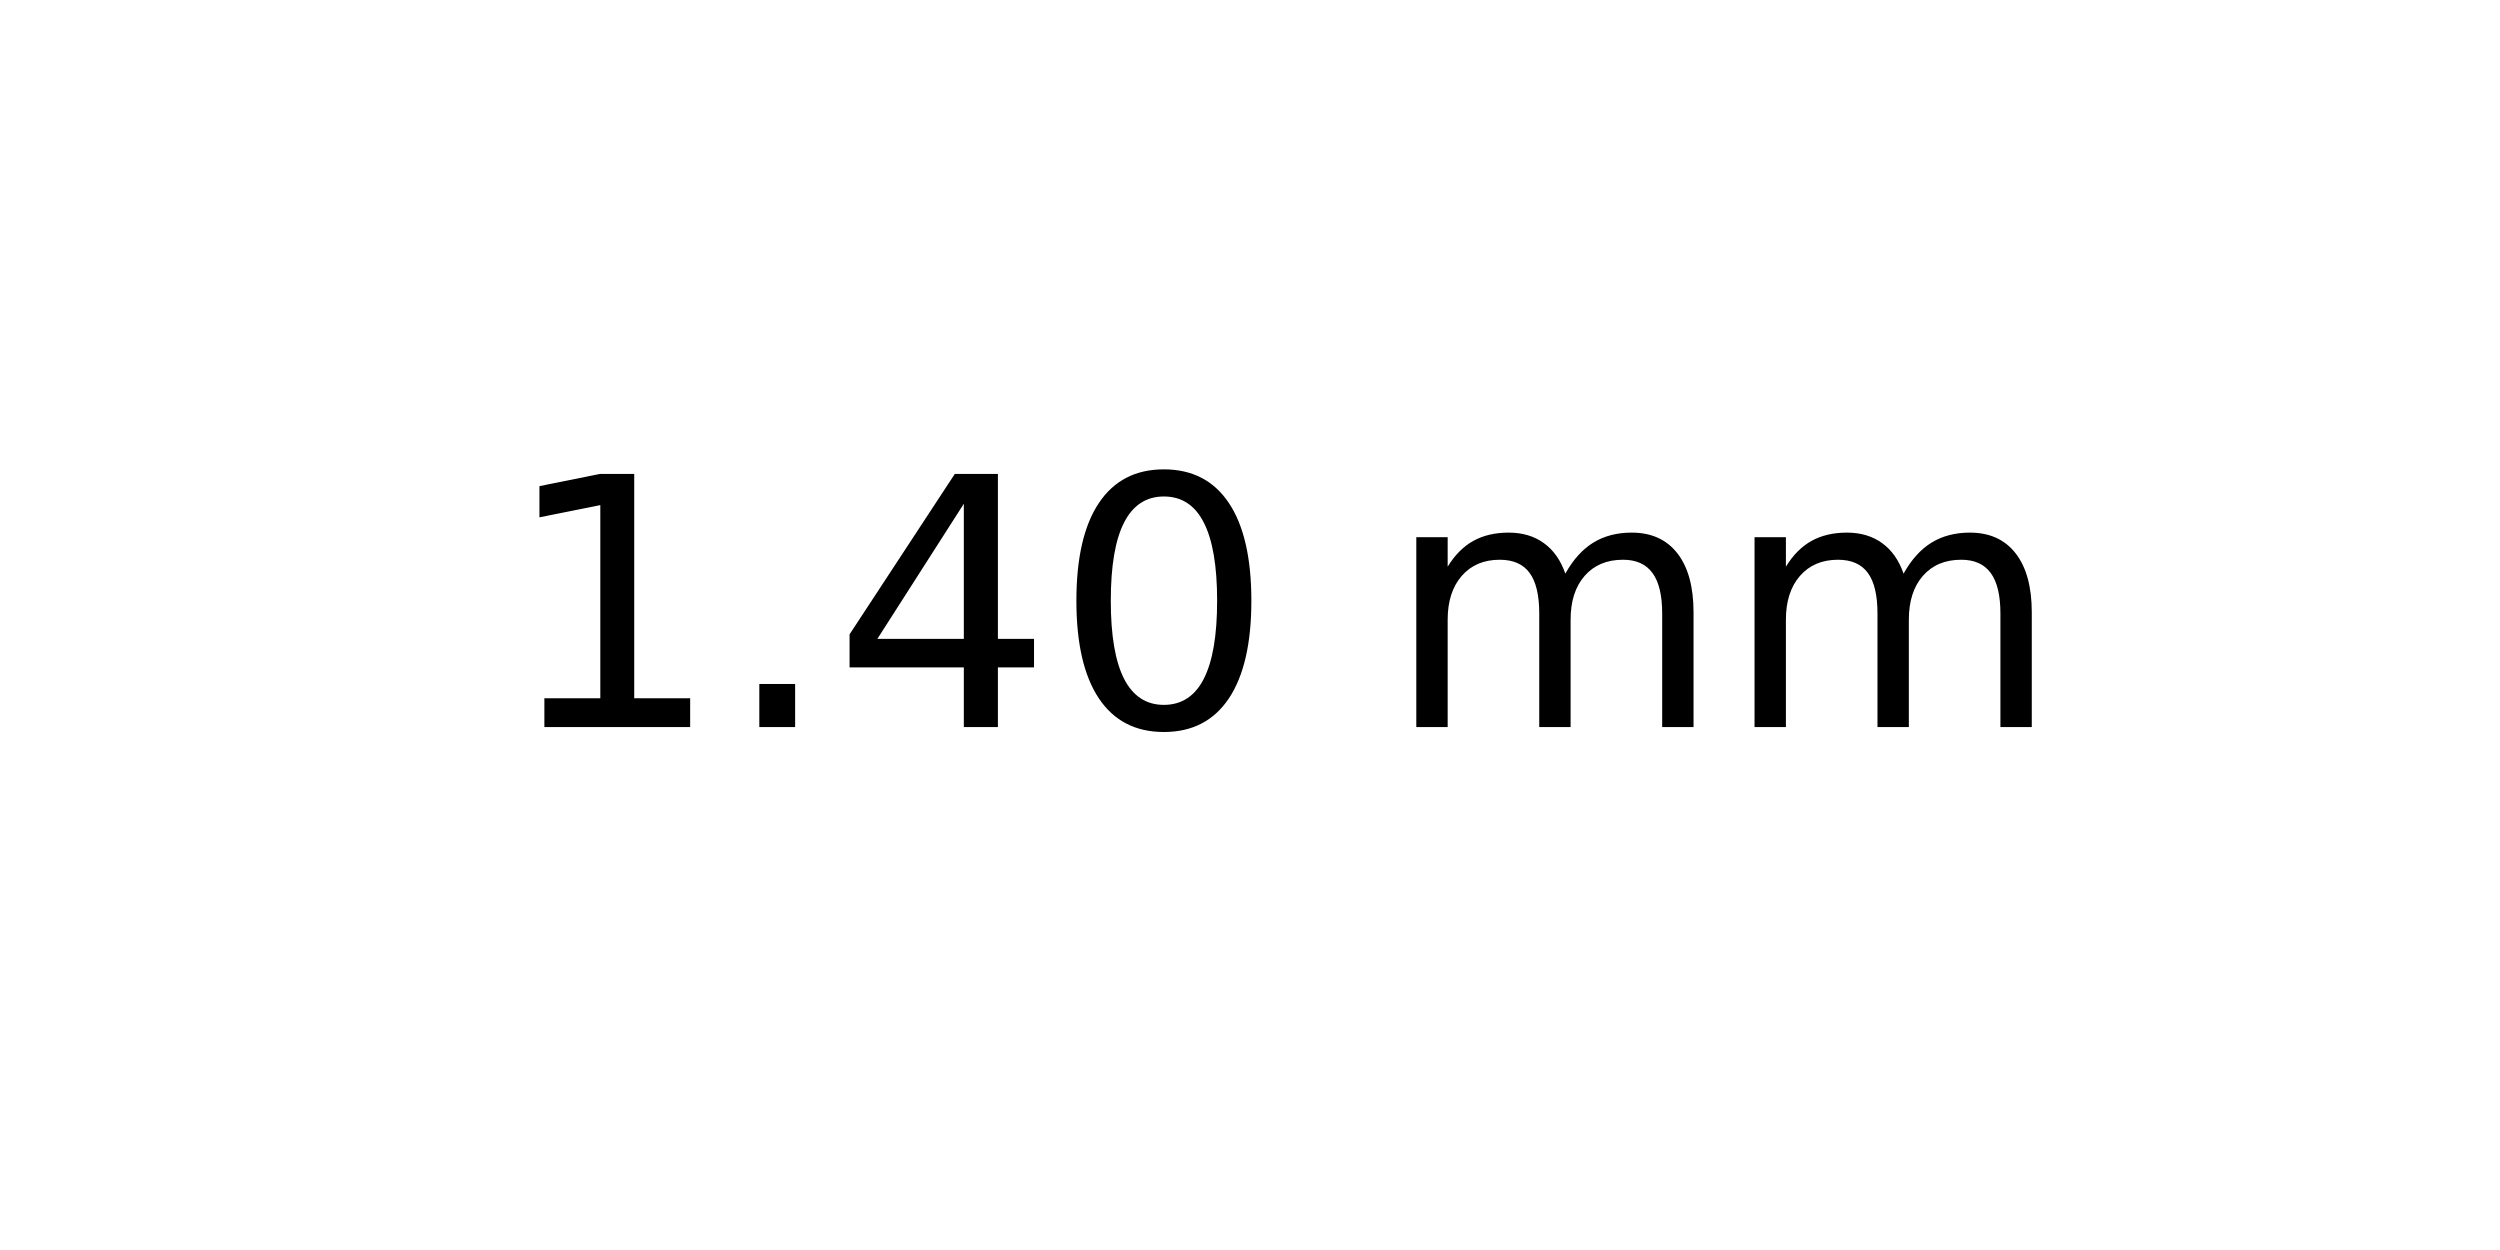
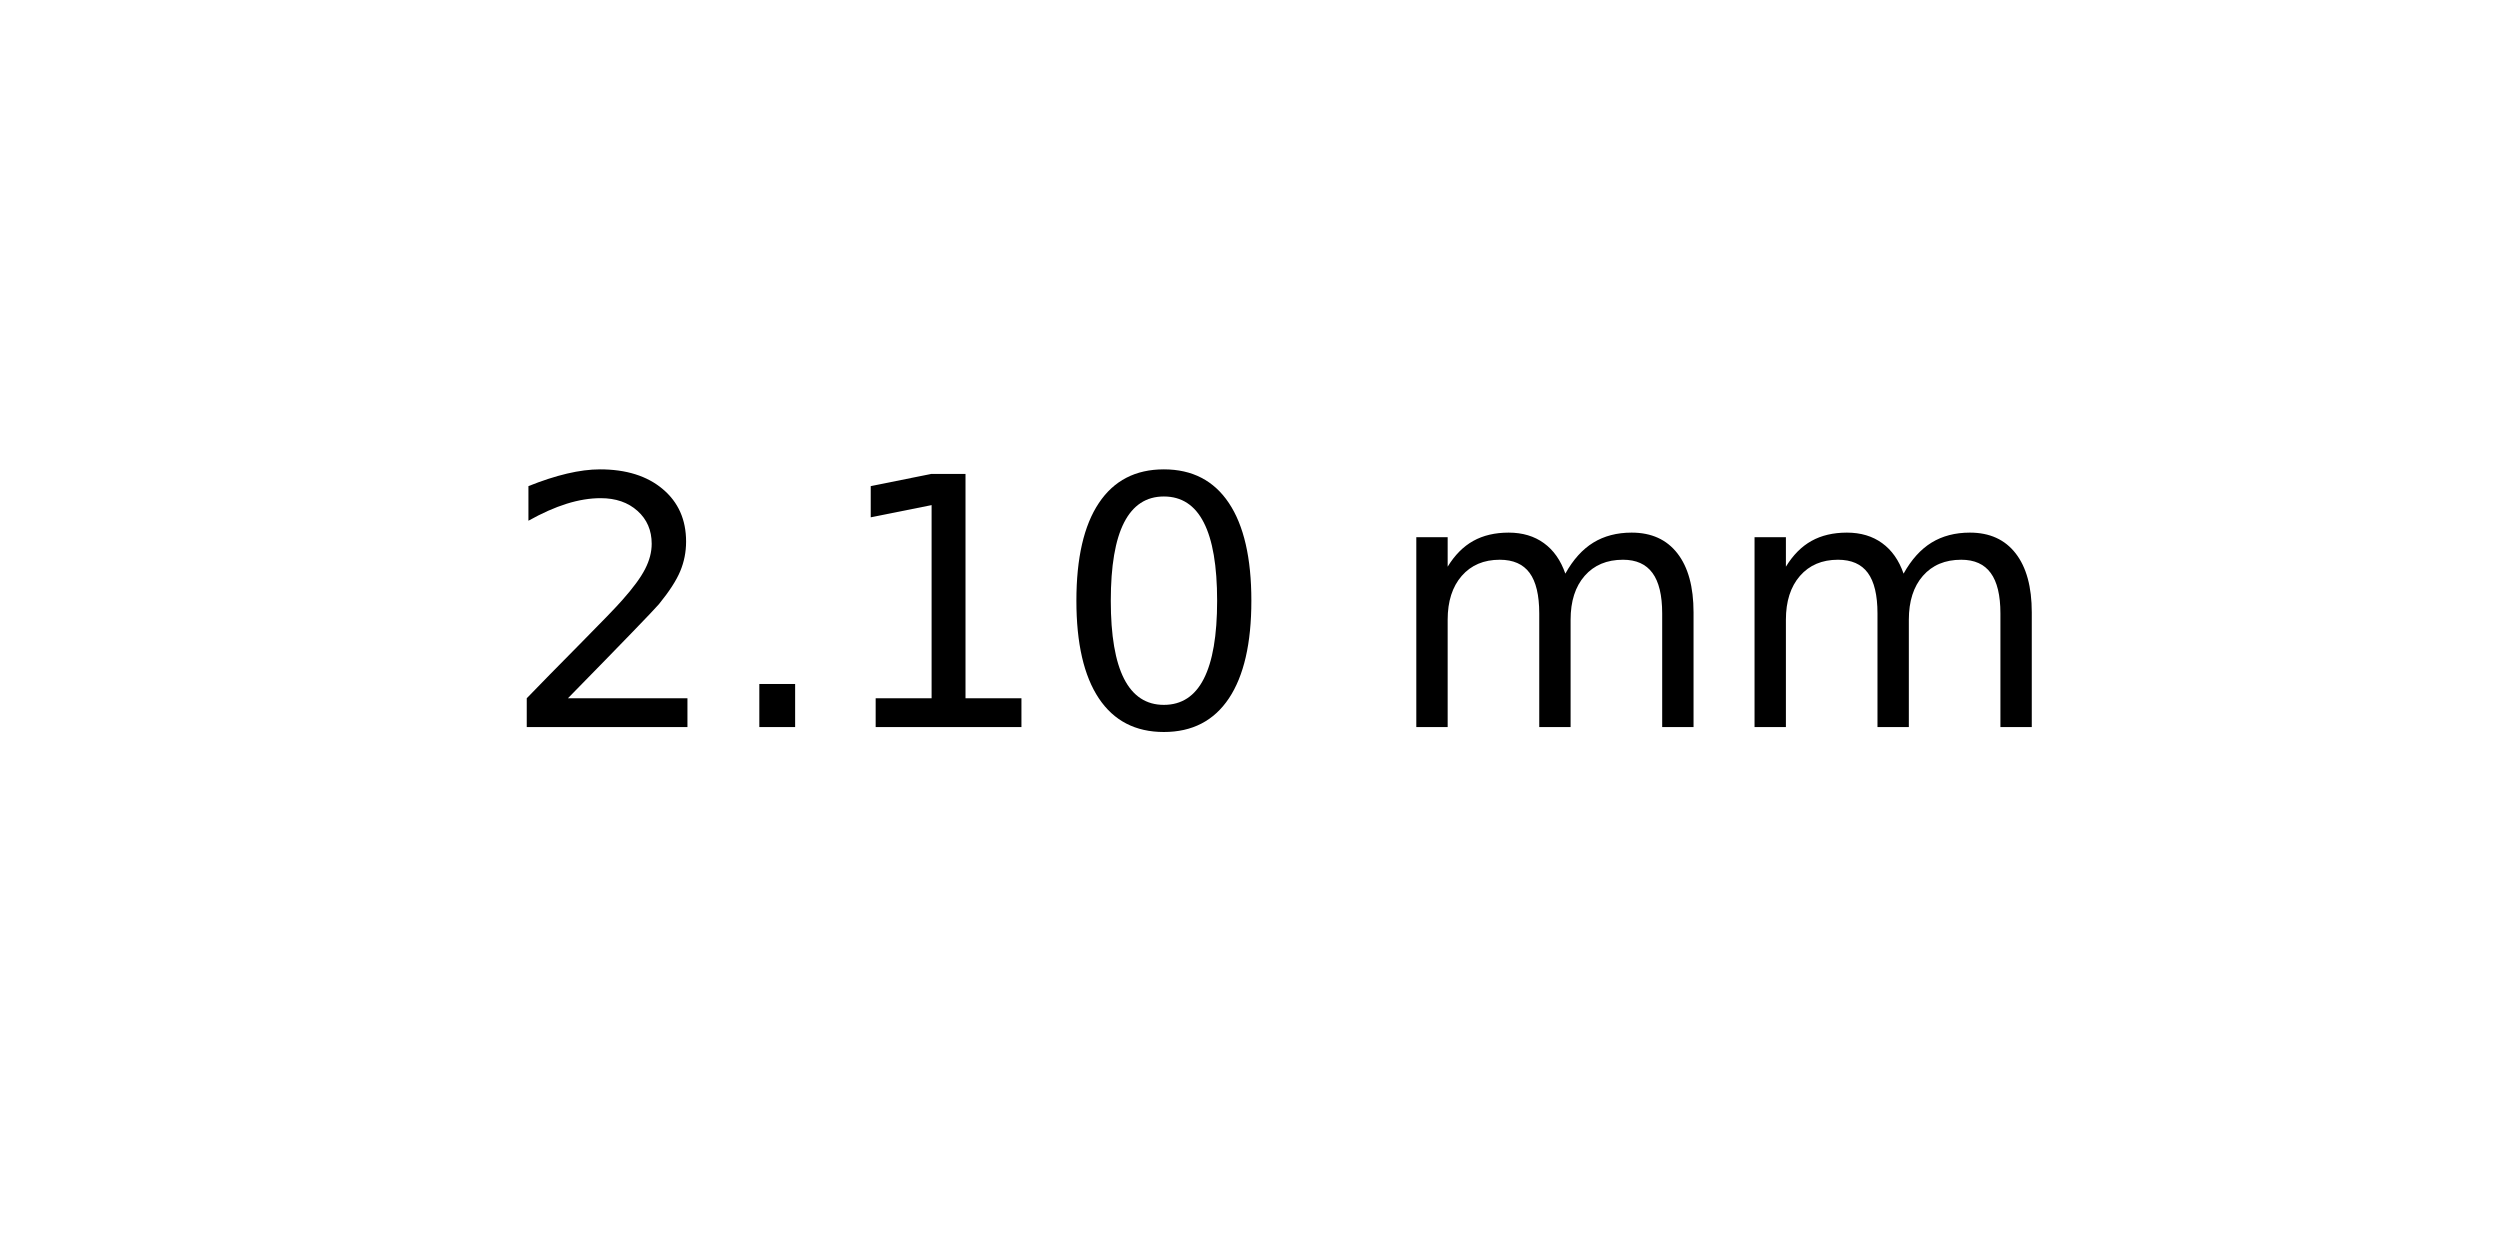
<svg xmlns="http://www.w3.org/2000/svg" xmlns:xlink="http://www.w3.org/1999/xlink" width="72pt" height="36pt" viewBox="0 0 72 36" version="1.1">
  <defs>
    <style type="text/css">*{stroke-linejoin: round; stroke-linecap: butt}</style>
  </defs>
  <g id="figure_1">
    <g id="axes_1">
      <g id="text_1">
        <g transform="translate(14.4375 20.93937) scale(0.1 -0.1)">
          <defs>
+             <path id="DejaVuSans-32" d="M 1228 531  L 3431 531  L 3431 0  L 469 0  L 469 531  Q 828 903 1448 1529  Q 2069 2156 2228 2338  Q 2531 2678 2651 2914  Q 2772 3150 2772 3378  Q 2772 3750 2511 3984  Q 2250 4219 1831 4219  Q 1534 4219 1204 4116  Q 875 4013 500 3803  L 500 4441  Q 881 4594 1212 4672  Q 1544 4750 1819 4750  Q 2544 4750 2975 4387  Q 3406 4025 3406 3419  Q 3406 3131 3298 2873  Q 3191 2616 2906 2266  Q 2828 2175 2409 1742  Q 1991 1309 1228 531  z " transform="scale(0.015625)" />
+             <path id="DejaVuSans-2e" d="M 684 794  L 1344 794  L 1344 0  L 684 0  L 684 794  z " transform="scale(0.015625)" />
            <path id="DejaVuSans-31" d="M 794 531  L 1825 531  L 1825 4091  L 703 3866  L 703 4441  L 1819 4666  L 2450 4666  L 2450 531  L 3481 531  L 3481 0  L 794 0  L 794 531  z " transform="scale(0.015625)" />
-             <path id="DejaVuSans-2e" d="M 684 794  L 1344 794  L 1344 0  L 684 0  L 684 794  z " transform="scale(0.015625)" />
-             <path id="DejaVuSans-34" d="M 2419 4116  L 825 1625  L 2419 1625  L 2419 4116  z M 2253 4666  L 3047 4666  L 3047 1625  L 3713 1625  L 3713 1100  L 3047 1100  L 3047 0  L 2419 0  L 2419 1100  L 313 1100  L 313 1709  L 2253 4666  z " transform="scale(0.015625)" />
            <path id="DejaVuSans-30" d="M 2034 4250  Q 1547 4250 1301 3770  Q 1056 3291 1056 2328  Q 1056 1369 1301 889  Q 1547 409 2034 409  Q 2525 409 2770 889  Q 3016 1369 3016 2328  Q 3016 3291 2770 3770  Q 2525 4250 2034 4250  z M 2034 4750  Q 2819 4750 3233 4129  Q 3647 3509 3647 2328  Q 3647 1150 3233 529  Q 2819 -91 2034 -91  Q 1250 -91 836 529  Q 422 1150 422 2328  Q 422 3509 836 4129  Q 1250 4750 2034 4750  z " transform="scale(0.015625)" />
            <path id="DejaVuSans-20" transform="scale(0.015625)" />
            <path id="DejaVuSans-6d" d="M 3328 2828  Q 3544 3216 3844 3400  Q 4144 3584 4550 3584  Q 5097 3584 5394 3201  Q 5691 2819 5691 2113  L 5691 0  L 5113 0  L 5113 2094  Q 5113 2597 4934 2840  Q 4756 3084 4391 3084  Q 3944 3084 3684 2787  Q 3425 2491 3425 1978  L 3425 0  L 2847 0  L 2847 2094  Q 2847 2600 2669 2842  Q 2491 3084 2119 3084  Q 1678 3084 1418 2786  Q 1159 2488 1159 1978  L 1159 0  L 581 0  L 581 3500  L 1159 3500  L 1159 2956  Q 1356 3278 1631 3431  Q 1906 3584 2284 3584  Q 2666 3584 2933 3390  Q 3200 3197 3328 2828  z " transform="scale(0.015625)" />
          </defs>
-           <use xlink:href="#DejaVuSans-31" />
+           <use xlink:href="#DejaVuSans-32" />
          <use xlink:href="#DejaVuSans-2e" x="63.623" />
-           <use xlink:href="#DejaVuSans-34" x="95.41" />
+           <use xlink:href="#DejaVuSans-31" x="95.41" />
          <use xlink:href="#DejaVuSans-30" x="159.033" />
          <use xlink:href="#DejaVuSans-20" x="222.656" />
          <use xlink:href="#DejaVuSans-6d" x="254.443" />
          <use xlink:href="#DejaVuSans-6d" x="351.855" />
        </g>
      </g>
    </g>
  </g>
</svg>
